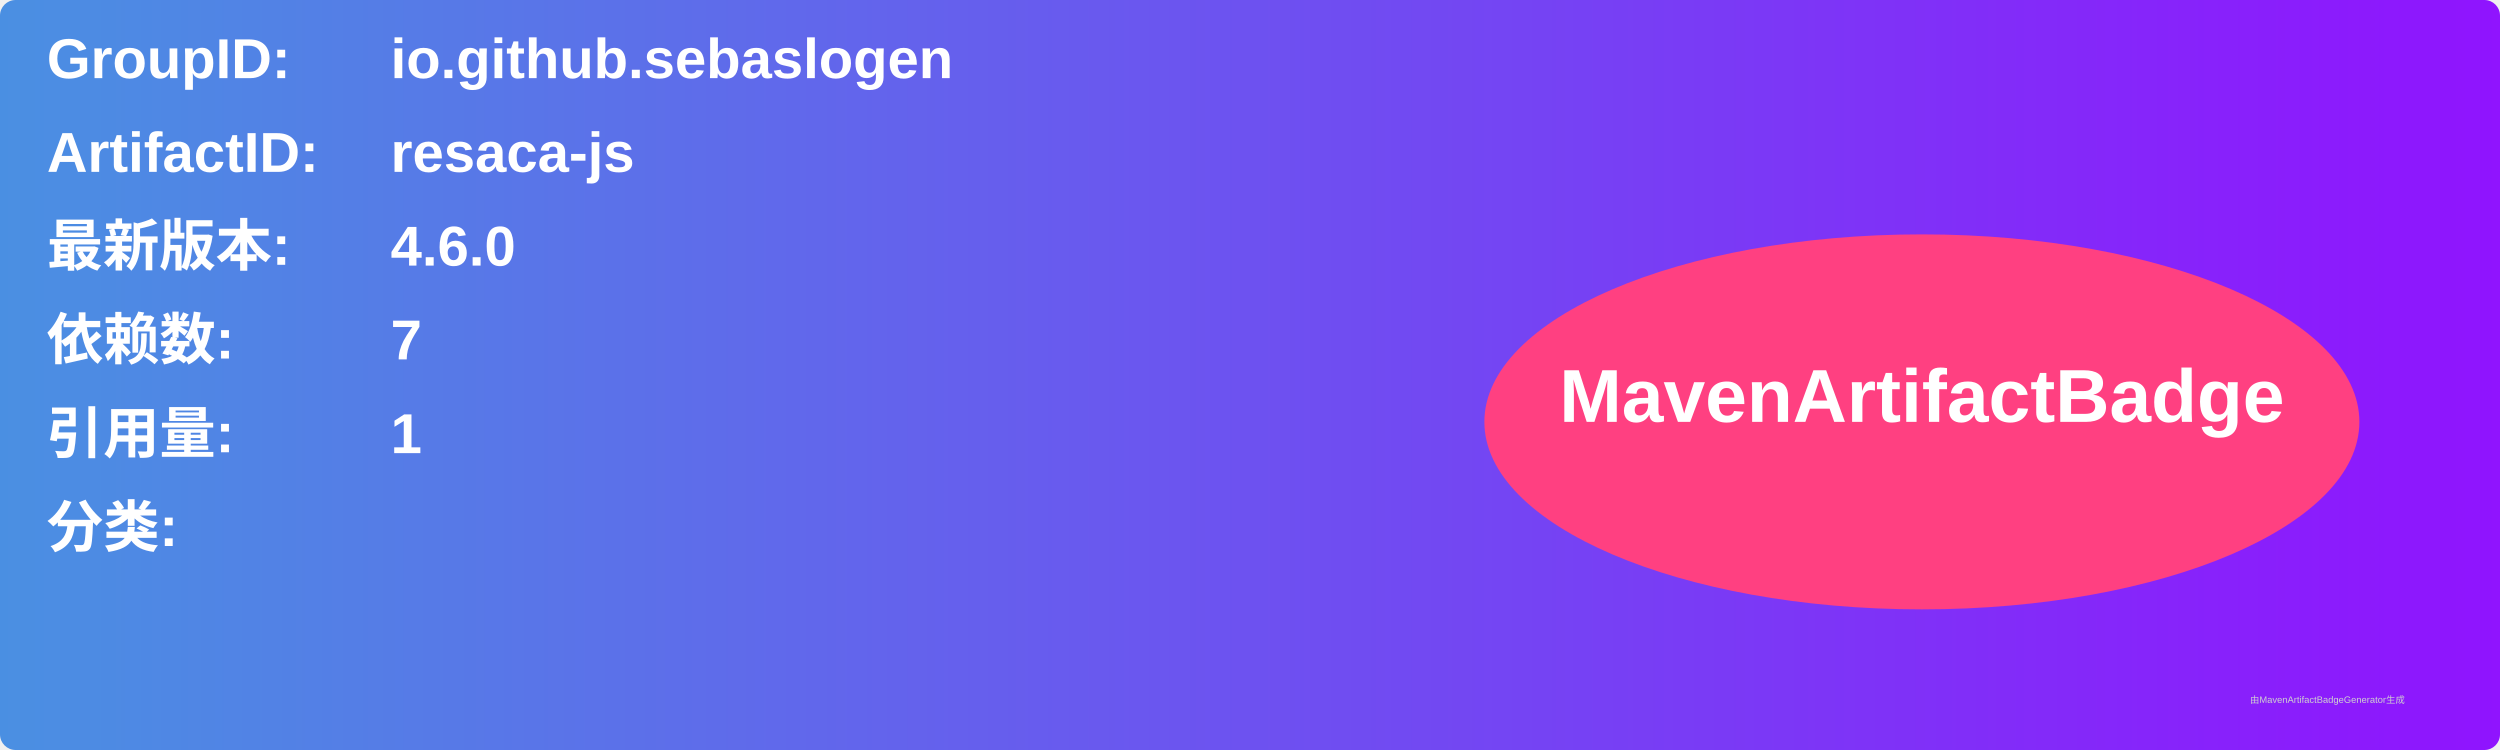
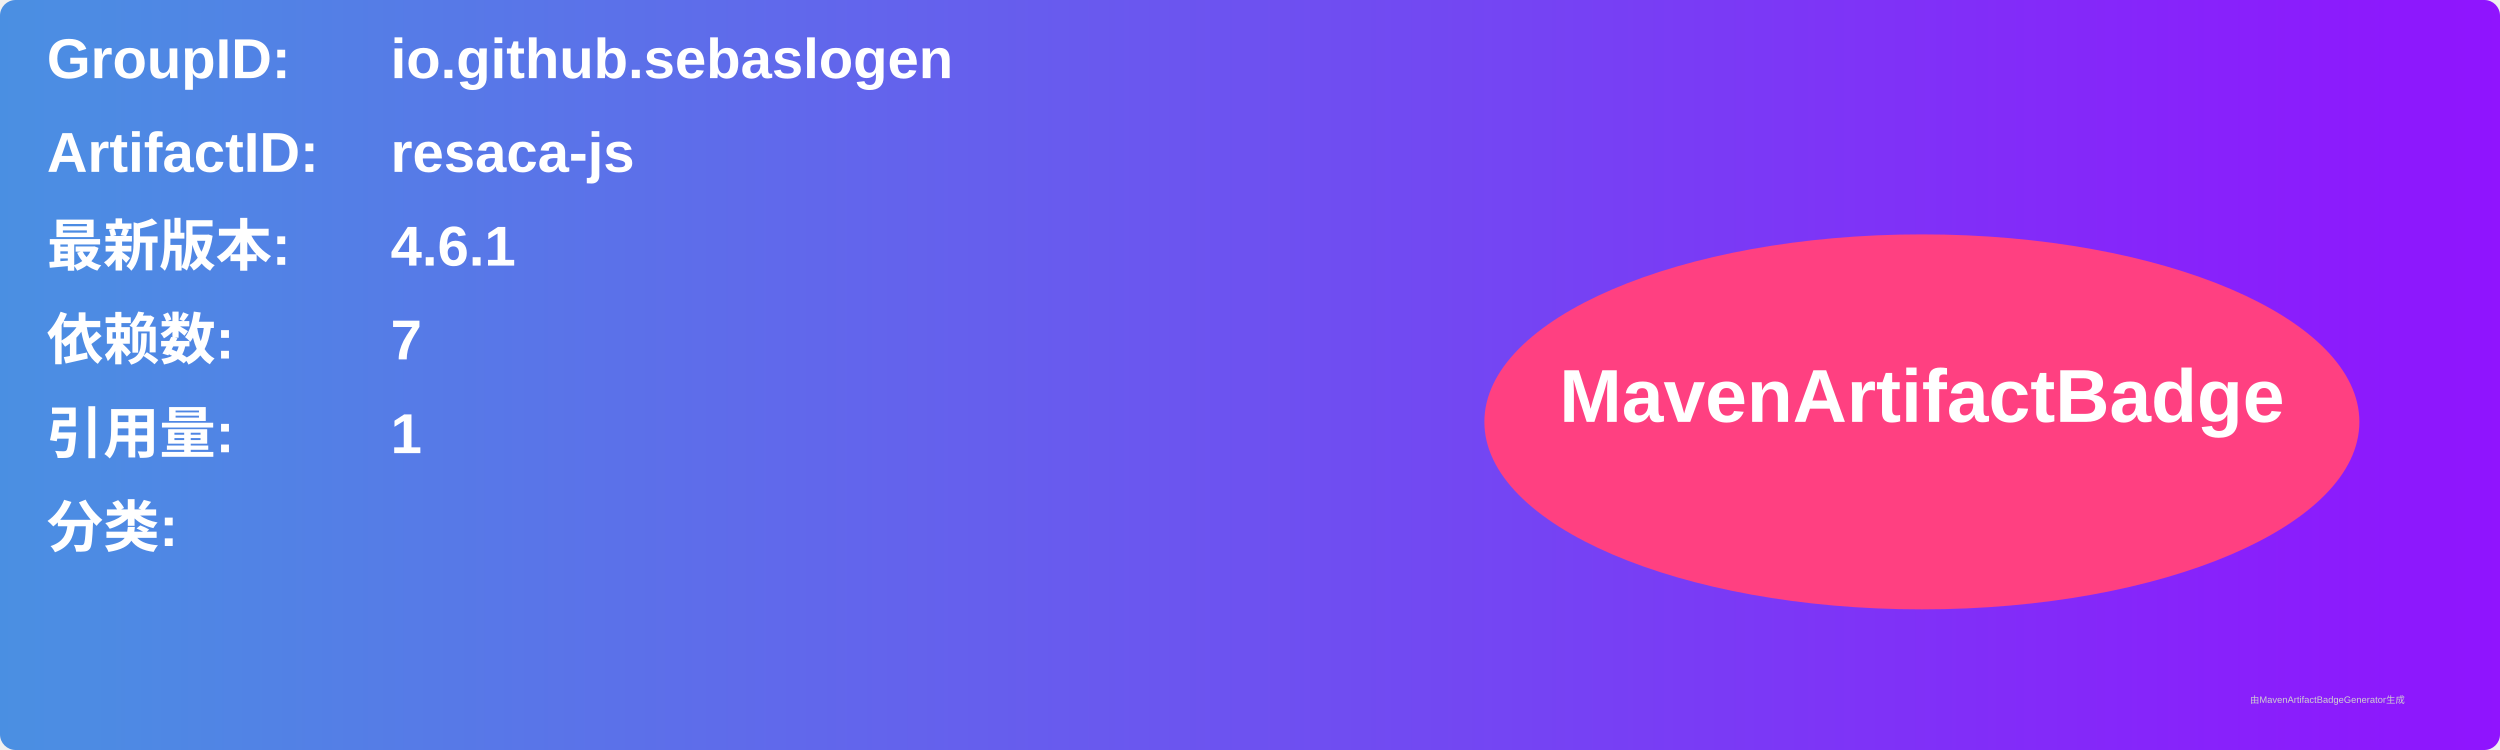
<svg xmlns="http://www.w3.org/2000/svg" width="800" height="240" viewBox="0 0 800 240">
  <linearGradient id="grad" x1="0%" y1="0%" x2="100%" y2="0%">
    <stop offset="0%" stop-color="#4a90e2" />
    <stop offset="100%" stop-color="#9013fe" />
  </linearGradient>
  <rect width="100%" height="100%" rx="5" ry="5" fill="url(#grad)" />
  <g transform="translate(15, 15)">
    <text x="0" y="10" font-family="Arial" font-size="18" fill="white" font-weight="bold" width="260">GroupID:</text>
    <text x="110" y="10" font-family="Arial" font-size="18" fill="white" font-weight="bold" width="460">io.github.sebaslogen</text>
    <text x="0" y="40" font-family="Arial" font-size="18" fill="white" font-weight="bold" width="260">ArtifactID:</text>
    <text x="110" y="40" font-family="Arial" font-size="18" fill="white" font-weight="bold" width="460">resaca-js</text>
    <text x="0" y="70" font-family="Arial" font-size="18" fill="white" font-weight="bold">最新版本:</text>
    <text x="110" y="70" font-family="Arial" font-size="18" fill="white" font-weight="bold">
-       <tspan font-weight="bold">4.6.0</tspan>
+       <tspan font-weight="bold">4.6.1</tspan>
    </text>
    <text x="0" y="100" font-family="Arial" font-size="18" fill="white" font-weight="bold">依赖数: </text>
    <text x="110" y="100" font-family="Arial" font-size="18" fill="white">
      <tspan font-weight="bold">7</tspan>
    </text>
    <text x="0" y="130" font-family="Arial" font-size="18" fill="white" font-weight="bold">引用量: </text>
    <text x="110" y="130" font-family="Arial" font-size="18" fill="white">
      <tspan font-weight="bold">1</tspan>
    </text>
    <text x="0" y="160" font-family="Arial" font-size="18" fill="white" font-weight="bold">分类:</text>
    <text x="10" y="190" font-family="Arial" font-size="10" fill="white">
      <tspan font-weight="bold" />
    </text>
    <ellipse cx="600" cy="120" rx="140" ry="60" fill="#ff4081" />
    <text x="600" y="120" text-anchor="middle" font-family="Arial" font-size="24" fill="white" font-weight="bold">MavenArtifactBadge</text>
  </g>
  <text x="720" y="225" font-family="Arial" font-size="3" fill="#d0d0d0">由MavenArtifactBadgeGenerator生成</text>
</svg>
